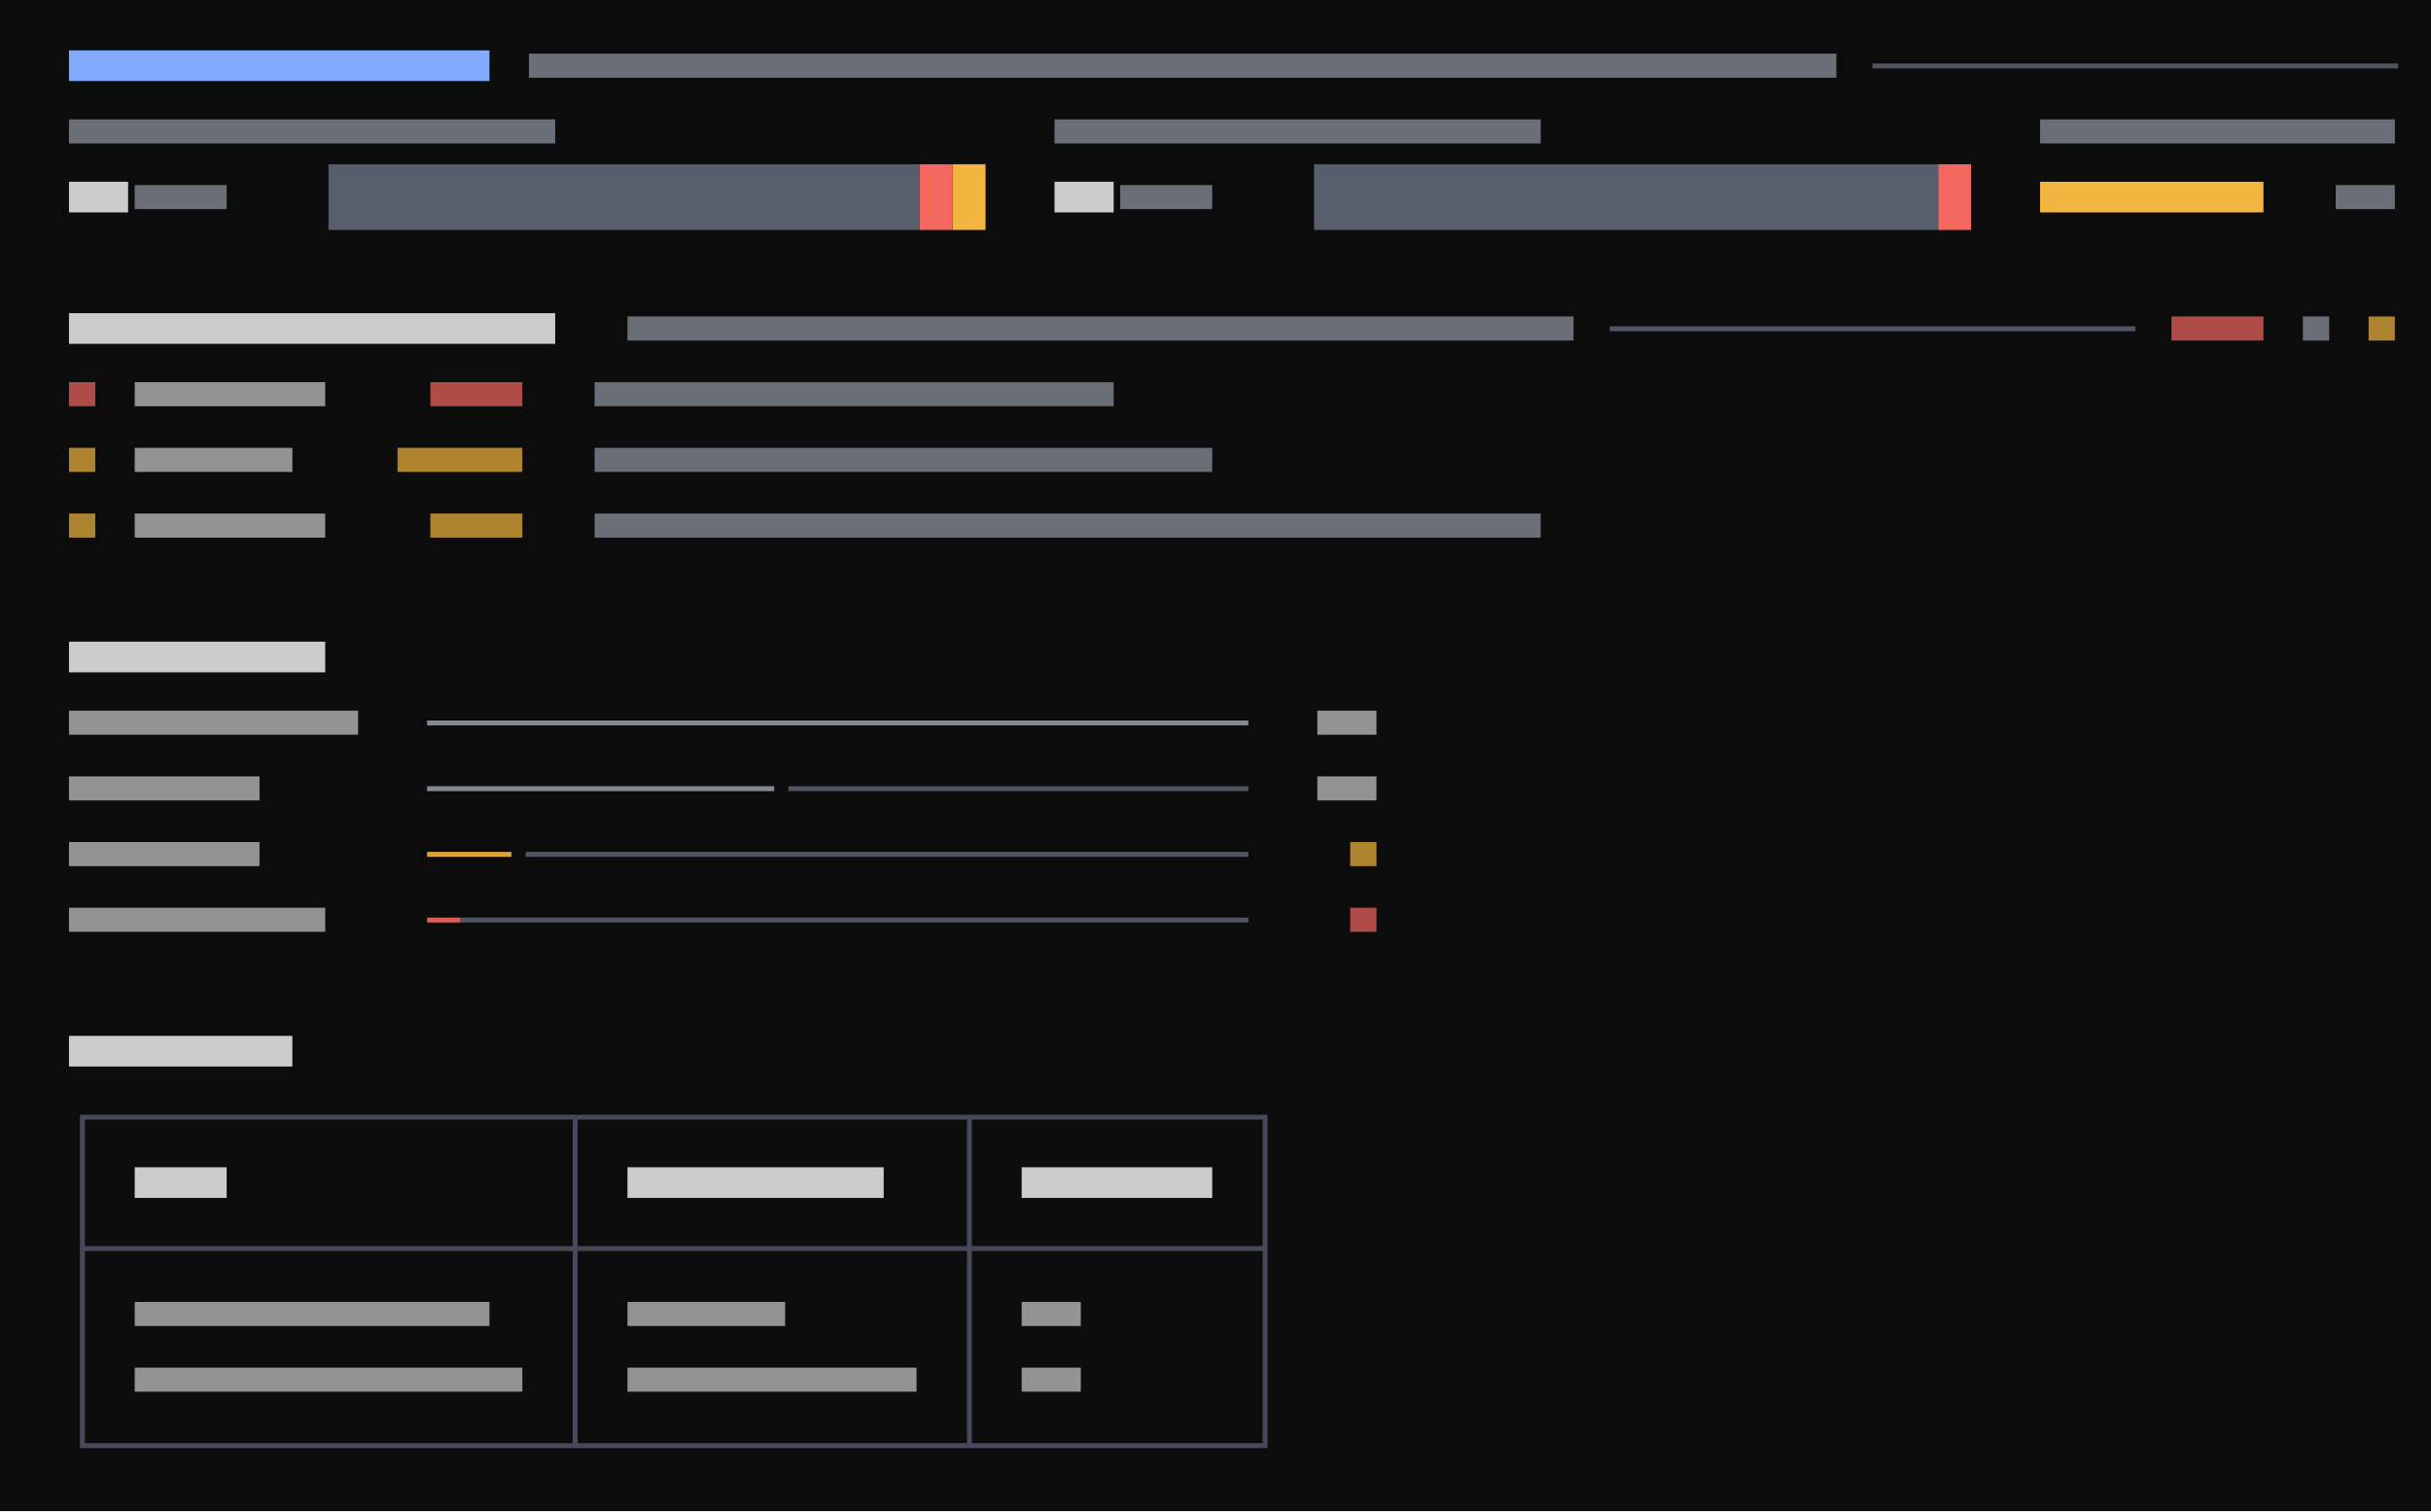
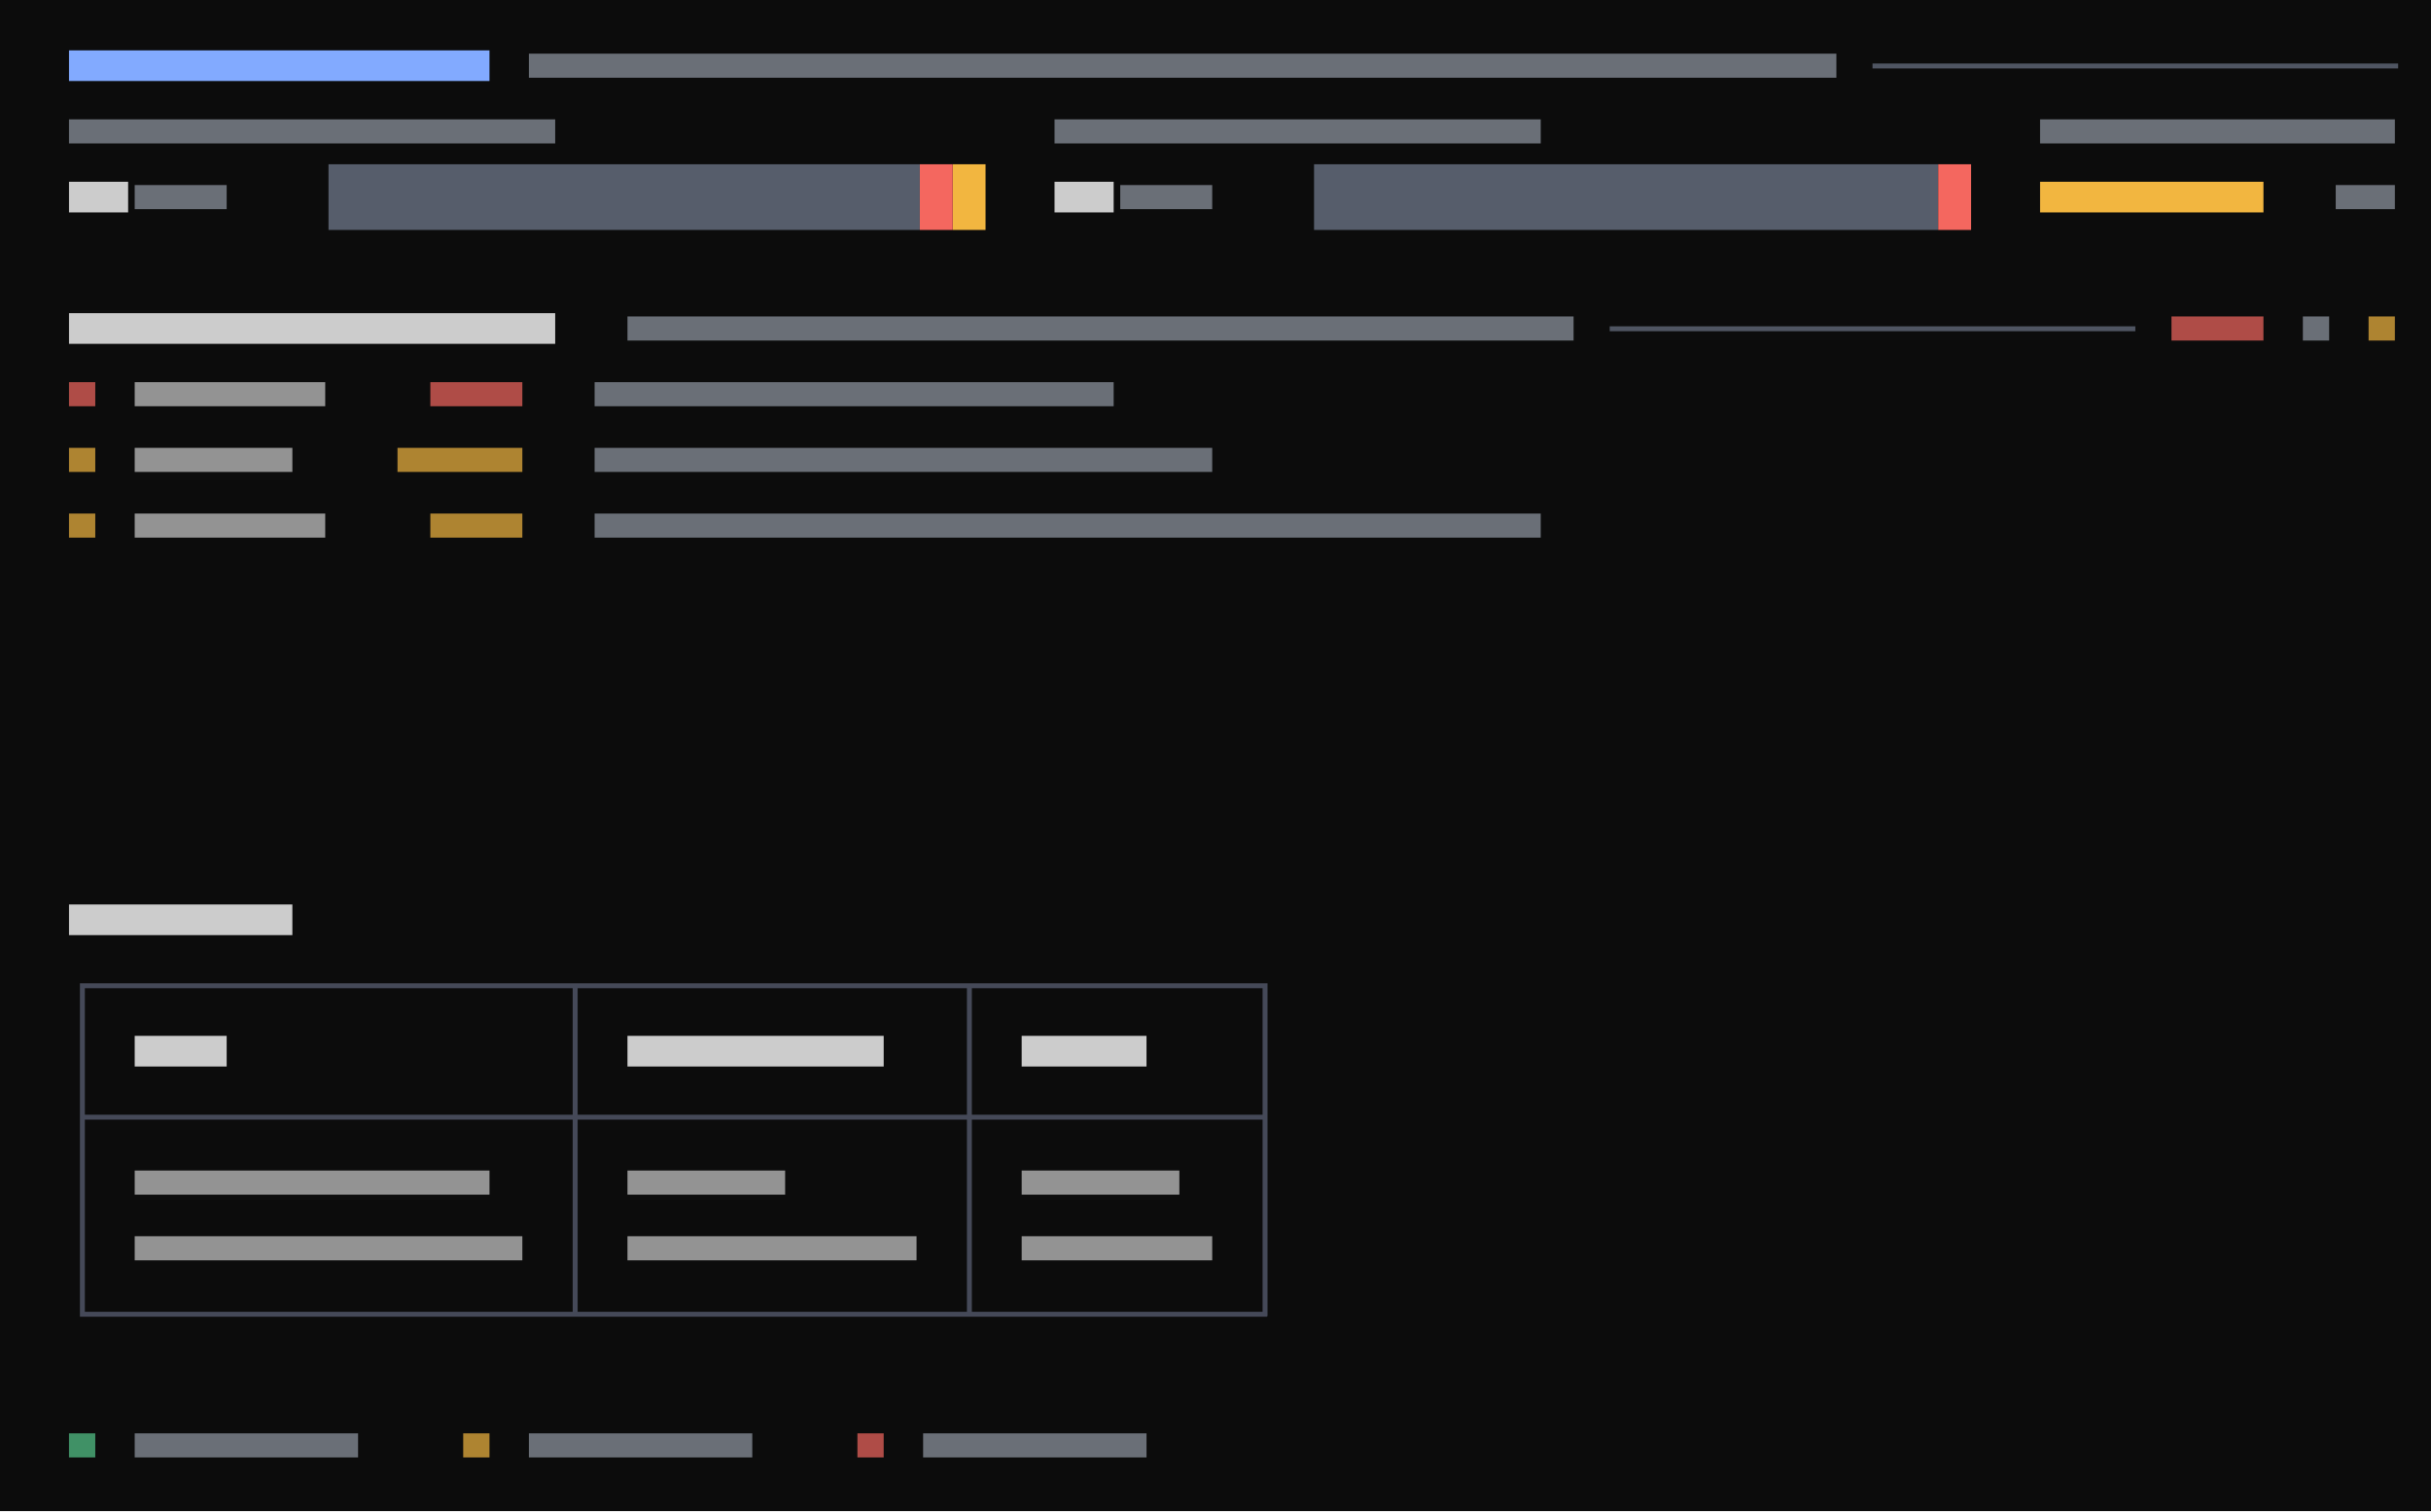
<svg xmlns="http://www.w3.org/2000/svg" viewBox="0 0 444 276" preserveAspectRatio="xMinYMin slice">
  <rect width="100%" height="100%" fill="#0c0c0c" />
  <g transform="translate(6 6)">
-     <path fill="#4b5060" opacity="0.9" d="M8.6 197.6h3.4v0.9h-3.4zM8.6 197.6h0.9v6.4h-0.9zM12 197.6h3.4v0.9h-3.4zM14.6 197.6h3.4v0.9h-3.4zM18 197.6h3.4v0.9h-3.4zM20.6 197.6h3.4v0.9h-3.4zM24 197.6h3.4v0.9h-3.4zM26.6 197.6h3.4v0.9h-3.4zM30 197.6h3.4v0.9h-3.4zM32.6 197.6h3.4v0.9h-3.4zM36 197.6h3.4v0.9h-3.4zM38.6 197.6h3.4v0.9h-3.4zM42 197.6h3.4v0.9h-3.4zM44.6 197.6h3.4v0.9h-3.4zM48 197.6h3.4v0.9h-3.4zM50.6 197.6h3.4v0.9h-3.4zM54 197.6h3.4v0.9h-3.4zM56.6 197.6h3.4v0.9h-3.4zM60 197.6h3.4v0.9h-3.4zM62.6 197.6h3.4v0.9h-3.4zM66 197.6h3.4v0.9h-3.4zM68.6 197.6h3.4v0.9h-3.4zM72 197.6h3.4v0.9h-3.4zM74.6 197.6h3.4v0.9h-3.4zM78 197.6h3.4v0.9h-3.4zM80.6 197.6h3.4v0.9h-3.4zM84 197.6h3.4v0.9h-3.4zM86.6 197.6h3.4v0.9h-3.4zM90 197.6h3.4v0.9h-3.4zM92.6 197.6h3.4v0.9h-3.4zM96 197.6h3.4v0.9h-3.4zM98.6 197.6h3.4v0.9h-3.4zM98.6 197.6h0.9v6.4h-0.9zM102 197.6h3.4v0.9h-3.4zM104.6 197.6h3.4v0.9h-3.4zM108 197.6h3.4v0.9h-3.4zM110.6 197.6h3.4v0.9h-3.4zM114 197.6h3.4v0.9h-3.4zM116.6 197.6h3.4v0.9h-3.4zM120 197.6h3.4v0.9h-3.4zM122.6 197.6h3.4v0.9h-3.4zM126 197.6h3.4v0.9h-3.4zM128.6 197.6h3.4v0.9h-3.4zM132 197.6h3.4v0.9h-3.4zM134.6 197.6h3.4v0.9h-3.4zM138 197.6h3.4v0.9h-3.4zM140.6 197.6h3.4v0.9h-3.4zM144 197.6h3.4v0.9h-3.4zM146.6 197.6h3.4v0.9h-3.4zM150 197.6h3.4v0.9h-3.4zM152.6 197.6h3.4v0.9h-3.4zM156 197.6h3.4v0.9h-3.4zM158.6 197.6h3.4v0.9h-3.4zM162 197.6h3.4v0.9h-3.4zM164.6 197.6h3.4v0.9h-3.4zM168 197.6h3.4v0.9h-3.4zM170.6 197.6h3.4v0.9h-3.4zM170.6 197.6h0.9v6.4h-0.9zM174 197.6h3.4v0.9h-3.4zM176.6 197.6h3.4v0.9h-3.4zM180 197.6h3.4v0.9h-3.4zM182.6 197.6h3.4v0.9h-3.4zM186 197.6h3.4v0.9h-3.4zM188.6 197.6h3.4v0.9h-3.4zM192 197.6h3.4v0.9h-3.4zM194.6 197.6h3.4v0.9h-3.4zM198 197.6h3.4v0.9h-3.4zM200.6 197.6h3.4v0.9h-3.4zM204 197.6h3.4v0.9h-3.4zM206.6 197.6h3.4v0.9h-3.4zM210 197.6h3.4v0.9h-3.4zM212.6 197.6h3.4v0.9h-3.4zM216 197.6h3.4v0.9h-3.4zM218.6 197.6h3.4v0.9h-3.4zM222 197.6h3.4v0.9h-3.4zM224.6 197.6h0.9v6.4h-0.9zM8.6 204h0.9v6.4h-0.9zM8.6 209.6h0.9v6.4h-0.9zM98.6 204h0.9v6.4h-0.9zM98.6 209.6h0.9v6.4h-0.9zM170.6 204h0.9v6.4h-0.9zM170.6 209.6h0.9v6.4h-0.9zM224.6 204h0.9v6.4h-0.9zM224.6 209.6h0.9v6.4h-0.9zM8.6 221.6h3.4v0.9h-3.4zM8.6 216h0.9v6.4h-0.9zM8.6 221.6h0.9v6.4h-0.9zM12 221.6h3.4v0.9h-3.4zM14.6 221.6h3.4v0.9h-3.4zM18 221.6h3.4v0.9h-3.4zM20.6 221.6h3.4v0.9h-3.4zM24 221.6h3.4v0.9h-3.4zM26.6 221.6h3.4v0.9h-3.4zM30 221.6h3.4v0.9h-3.4zM32.6 221.6h3.4v0.9h-3.4zM36 221.6h3.4v0.9h-3.4zM38.6 221.6h3.4v0.9h-3.4zM42 221.6h3.4v0.9h-3.4zM44.6 221.6h3.4v0.9h-3.4zM48 221.6h3.4v0.9h-3.4zM50.6 221.6h3.4v0.9h-3.4zM54 221.6h3.4v0.9h-3.4zM56.6 221.6h3.4v0.9h-3.4zM60 221.6h3.4v0.9h-3.4zM62.6 221.6h3.4v0.9h-3.4zM66 221.6h3.4v0.9h-3.4zM68.6 221.6h3.4v0.9h-3.4zM72 221.6h3.4v0.9h-3.4zM74.6 221.6h3.4v0.9h-3.4zM78 221.6h3.4v0.9h-3.4zM80.6 221.6h3.4v0.9h-3.4zM84 221.6h3.4v0.9h-3.4zM86.6 221.6h3.4v0.9h-3.4zM90 221.6h3.4v0.9h-3.4zM92.6 221.6h3.4v0.9h-3.4zM96 221.6h3.4v0.9h-3.4zM98.6 221.6h3.4v0.9h-3.4zM98.6 216h0.9v6.4h-0.9zM98.6 221.6h0.9v6.4h-0.9zM102 221.6h3.4v0.9h-3.4zM104.6 221.6h3.4v0.9h-3.4zM108 221.6h3.4v0.9h-3.4zM110.6 221.6h3.4v0.9h-3.4zM114 221.6h3.4v0.9h-3.4zM116.6 221.6h3.4v0.9h-3.4zM120 221.6h3.4v0.9h-3.4zM122.6 221.6h3.4v0.9h-3.4zM126 221.6h3.4v0.9h-3.4zM128.6 221.6h3.4v0.9h-3.4zM132 221.6h3.4v0.9h-3.4zM134.6 221.6h3.4v0.9h-3.4zM138 221.6h3.4v0.9h-3.4zM140.6 221.6h3.4v0.9h-3.4zM144 221.6h3.4v0.9h-3.4zM146.6 221.6h3.4v0.9h-3.4zM150 221.6h3.4v0.9h-3.4zM152.6 221.6h3.4v0.9h-3.4zM156 221.6h3.4v0.9h-3.4zM158.6 221.6h3.4v0.9h-3.4zM162 221.6h3.4v0.9h-3.4zM164.6 221.6h3.4v0.9h-3.4zM168 221.6h3.4v0.9h-3.4zM170.6 221.6h3.4v0.9h-3.4zM170.6 216h0.9v6.4h-0.9zM170.6 221.6h0.9v6.4h-0.9zM174 221.6h3.4v0.9h-3.4zM176.6 221.6h3.4v0.9h-3.4zM180 221.6h3.4v0.9h-3.4zM182.6 221.6h3.4v0.9h-3.4zM186 221.6h3.4v0.9h-3.4zM188.6 221.6h3.4v0.9h-3.4zM192 221.6h3.4v0.9h-3.4zM194.6 221.6h3.4v0.9h-3.4zM198 221.6h3.4v0.9h-3.4zM200.6 221.6h3.4v0.9h-3.4zM204 221.6h3.4v0.9h-3.4zM206.6 221.6h3.4v0.9h-3.4zM210 221.6h3.4v0.9h-3.4zM212.6 221.6h3.4v0.9h-3.4zM216 221.6h3.4v0.9h-3.4zM218.6 221.6h3.4v0.9h-3.4zM222 221.6h3.4v0.9h-3.4zM224.6 216h0.9v6.4h-0.9zM224.6 221.6h0.9v6.4h-0.9zM8.6 228h0.9v6.4h-0.9zM8.6 233.6h0.9v6.4h-0.9zM98.6 228h0.9v6.4h-0.9zM98.6 233.6h0.9v6.4h-0.9zM170.6 228h0.9v6.4h-0.9zM170.6 233.6h0.9v6.4h-0.9zM224.6 228h0.9v6.4h-0.9zM224.6 233.6h0.9v6.4h-0.9zM8.6 240h0.9v6.4h-0.9zM8.6 245.6h0.9v6.4h-0.9zM98.6 240h0.9v6.4h-0.9zM98.6 245.6h0.9v6.4h-0.9zM170.6 240h0.9v6.4h-0.9zM170.6 245.6h0.9v6.4h-0.9zM224.6 240h0.9v6.4h-0.9zM224.6 245.6h0.9v6.4h-0.9zM8.6 257.6h3.4v0.9h-3.4zM8.6 252h0.9v6.4h-0.9zM12 257.6h3.4v0.9h-3.4zM14.6 257.6h3.4v0.9h-3.4zM18 257.6h3.4v0.9h-3.4zM20.6 257.6h3.4v0.9h-3.4zM24 257.6h3.4v0.9h-3.4zM26.6 257.6h3.4v0.9h-3.4zM30 257.6h3.4v0.9h-3.4zM32.6 257.6h3.4v0.9h-3.4zM36 257.6h3.4v0.9h-3.4zM38.6 257.6h3.4v0.9h-3.4zM42 257.6h3.4v0.9h-3.4zM44.6 257.6h3.4v0.9h-3.4zM48 257.6h3.4v0.9h-3.4zM50.6 257.6h3.4v0.9h-3.4zM54 257.6h3.4v0.9h-3.4zM56.6 257.6h3.4v0.9h-3.4zM60 257.6h3.4v0.9h-3.4zM62.6 257.6h3.4v0.9h-3.4zM66 257.6h3.4v0.9h-3.4zM68.6 257.6h3.4v0.9h-3.4zM72 257.6h3.4v0.9h-3.4zM74.6 257.6h3.4v0.9h-3.4zM78 257.6h3.4v0.9h-3.4zM80.6 257.6h3.4v0.9h-3.4zM84 257.6h3.4v0.9h-3.4zM86.6 257.6h3.4v0.9h-3.4zM90 257.6h3.4v0.9h-3.4zM92.6 257.6h3.4v0.9h-3.4zM96 257.6h3.4v0.9h-3.4zM98.6 257.6h3.4v0.9h-3.4zM98.6 252h0.9v6.4h-0.9zM102 257.6h3.4v0.9h-3.4zM104.6 257.6h3.4v0.9h-3.4zM108 257.6h3.4v0.9h-3.4zM110.6 257.6h3.4v0.9h-3.4zM114 257.6h3.4v0.9h-3.4zM116.6 257.6h3.4v0.9h-3.4zM120 257.6h3.4v0.9h-3.4zM122.6 257.6h3.4v0.9h-3.4zM126 257.6h3.4v0.9h-3.4zM128.6 257.6h3.4v0.9h-3.4zM132 257.6h3.4v0.9h-3.4zM134.6 257.6h3.4v0.9h-3.4zM138 257.6h3.4v0.9h-3.4zM140.6 257.6h3.4v0.9h-3.4zM144 257.6h3.4v0.9h-3.4zM146.6 257.6h3.4v0.9h-3.4zM150 257.6h3.4v0.9h-3.4zM152.6 257.6h3.4v0.9h-3.4zM156 257.6h3.4v0.9h-3.4zM158.6 257.6h3.4v0.9h-3.4zM162 257.6h3.4v0.9h-3.4zM164.6 257.6h3.4v0.9h-3.4zM168 257.6h3.4v0.9h-3.4zM170.6 257.6h3.4v0.9h-3.4zM170.6 252h0.9v6.4h-0.9zM174 257.6h3.4v0.9h-3.4zM176.6 257.6h3.4v0.9h-3.4zM180 257.6h3.4v0.9h-3.4zM182.6 257.6h3.4v0.9h-3.4zM186 257.6h3.4v0.9h-3.4zM188.6 257.6h3.4v0.9h-3.4zM192 257.6h3.4v0.9h-3.4zM194.6 257.6h3.4v0.9h-3.4zM198 257.6h3.4v0.9h-3.4zM200.6 257.6h3.4v0.9h-3.4zM204 257.6h3.4v0.9h-3.4zM206.6 257.6h3.4v0.9h-3.4zM210 257.6h3.4v0.9h-3.4zM212.6 257.6h3.4v0.9h-3.4zM216 257.6h3.4v0.9h-3.4zM218.6 257.6h3.4v0.9h-3.4zM222 257.6h3.4v0.9h-3.4zM224.6 252h0.9v6.4h-0.9z" />
-     <path fill="#565d6b" opacity="0.9" d="M336 5.6h3.4v0.9h-3.4zM338.6 5.6h3.4v0.9h-3.4zM342 5.6h3.4v0.9h-3.4zM344.6 5.6h3.4v0.9h-3.4zM348 5.6h3.4v0.9h-3.4zM350.6 5.6h3.4v0.9h-3.4zM354 5.6h3.4v0.9h-3.4zM356.6 5.6h3.4v0.9h-3.4zM360 5.6h3.4v0.9h-3.4zM362.6 5.6h3.4v0.9h-3.4zM366 5.6h3.4v0.9h-3.4zM368.6 5.6h3.4v0.9h-3.4zM372 5.6h3.4v0.9h-3.4zM374.6 5.6h3.4v0.9h-3.4zM378 5.6h3.4v0.9h-3.4zM380.6 5.6h3.4v0.9h-3.4zM384 5.6h3.4v0.9h-3.4zM386.6 5.6h3.4v0.9h-3.4zM390 5.6h3.4v0.9h-3.4zM392.6 5.6h3.4v0.9h-3.4zM396 5.6h3.4v0.9h-3.4zM398.6 5.6h3.4v0.9h-3.4zM402 5.6h3.4v0.9h-3.4zM404.6 5.6h3.4v0.9h-3.4zM408 5.6h3.4v0.9h-3.4zM410.6 5.6h3.4v0.9h-3.4zM414 5.6h3.4v0.9h-3.4zM416.6 5.6h3.4v0.9h-3.4zM420 5.6h3.4v0.9h-3.4zM422.6 5.6h3.4v0.9h-3.4zM426 5.6h3.4v0.9h-3.4zM428.6 5.6h3.4v0.9h-3.4zM288 53.6h3.4v0.9h-3.4zM290.6 53.6h3.4v0.9h-3.4zM294 53.6h3.4v0.9h-3.4zM296.6 53.6h3.4v0.9h-3.4zM300 53.6h3.4v0.9h-3.4zM302.6 53.6h3.4v0.9h-3.4zM306 53.6h3.4v0.9h-3.4zM308.6 53.6h3.4v0.9h-3.4zM312 53.6h3.4v0.9h-3.4zM314.6 53.6h3.4v0.9h-3.4zM318 53.6h3.4v0.9h-3.4zM320.6 53.6h3.4v0.9h-3.4zM324 53.6h3.4v0.9h-3.4zM326.6 53.6h3.4v0.9h-3.4zM330 53.6h3.4v0.9h-3.4zM332.6 53.6h3.4v0.9h-3.4zM336 53.6h3.4v0.9h-3.4zM338.6 53.6h3.4v0.9h-3.4zM342 53.6h3.4v0.9h-3.4zM344.6 53.6h3.4v0.9h-3.4zM348 53.6h3.4v0.9h-3.4zM350.6 53.6h3.4v0.9h-3.4zM354 53.6h3.4v0.9h-3.4zM356.6 53.6h3.4v0.9h-3.4zM360 53.6h3.4v0.9h-3.4zM362.6 53.6h3.4v0.9h-3.4zM366 53.6h3.4v0.9h-3.4zM368.6 53.6h3.4v0.9h-3.4zM372 53.6h3.4v0.9h-3.4zM374.6 53.6h3.4v0.9h-3.4zM378 53.6h3.4v0.9h-3.4zM380.6 53.6h3.4v0.9h-3.4zM138 137.6h3.4v0.9h-3.4zM140.6 137.6h3.4v0.9h-3.4zM144 137.6h3.4v0.9h-3.4zM146.6 137.6h3.4v0.9h-3.4zM150 137.6h3.4v0.9h-3.4zM152.6 137.6h3.4v0.9h-3.4zM156 137.6h3.4v0.9h-3.4zM158.6 137.6h3.4v0.9h-3.4zM162 137.6h3.4v0.9h-3.4zM164.6 137.6h3.4v0.9h-3.4zM168 137.6h3.4v0.9h-3.4zM170.6 137.6h3.4v0.9h-3.4zM174 137.6h3.4v0.9h-3.4zM176.6 137.6h3.4v0.9h-3.4zM180 137.6h3.4v0.9h-3.4zM182.6 137.6h3.4v0.9h-3.4zM186 137.6h3.4v0.9h-3.4zM188.6 137.6h3.4v0.9h-3.4zM192 137.6h3.4v0.9h-3.4zM194.6 137.6h3.4v0.9h-3.4zM198 137.6h3.4v0.9h-3.4zM200.6 137.6h3.4v0.9h-3.4zM204 137.6h3.4v0.9h-3.4zM206.6 137.6h3.4v0.9h-3.4zM210 137.6h3.4v0.9h-3.4zM212.6 137.6h3.4v0.9h-3.4zM216 137.6h3.4v0.9h-3.4zM218.6 137.6h3.4v0.9h-3.4zM90 149.6h3.4v0.9h-3.4zM92.6 149.6h3.4v0.9h-3.4zM96 149.6h3.4v0.9h-3.4zM98.6 149.6h3.4v0.9h-3.4zM102 149.6h3.4v0.9h-3.4zM104.6 149.6h3.4v0.9h-3.4zM108 149.6h3.4v0.9h-3.4zM110.6 149.6h3.4v0.9h-3.4zM114 149.6h3.4v0.9h-3.4zM116.6 149.6h3.4v0.9h-3.4zM120 149.6h3.4v0.9h-3.4zM122.6 149.6h3.4v0.9h-3.4zM126 149.6h3.4v0.9h-3.4zM128.6 149.6h3.4v0.9h-3.4zM132 149.6h3.4v0.9h-3.4zM134.6 149.6h3.4v0.9h-3.4zM138 149.6h3.4v0.9h-3.4zM140.6 149.6h3.4v0.9h-3.4zM144 149.6h3.4v0.9h-3.4zM146.6 149.6h3.4v0.9h-3.4zM150 149.6h3.4v0.9h-3.4zM152.6 149.6h3.4v0.9h-3.4zM156 149.6h3.4v0.9h-3.4zM158.6 149.6h3.4v0.9h-3.4zM162 149.6h3.4v0.9h-3.4zM164.6 149.6h3.4v0.9h-3.4zM168 149.6h3.4v0.9h-3.4zM170.6 149.6h3.4v0.9h-3.4zM174 149.6h3.4v0.9h-3.4zM176.6 149.6h3.4v0.9h-3.4zM180 149.6h3.4v0.9h-3.4zM182.6 149.6h3.4v0.9h-3.4zM186 149.6h3.4v0.9h-3.4zM188.6 149.6h3.4v0.9h-3.4zM192 149.6h3.4v0.9h-3.4zM194.6 149.6h3.4v0.9h-3.4zM198 149.6h3.4v0.9h-3.4zM200.6 149.6h3.4v0.9h-3.4zM204 149.6h3.4v0.9h-3.4zM206.6 149.6h3.4v0.9h-3.4zM210 149.6h3.4v0.9h-3.4zM212.6 149.6h3.4v0.9h-3.4zM216 149.6h3.4v0.9h-3.4zM218.6 149.6h3.4v0.9h-3.4zM78 161.6h3.4v0.9h-3.4zM80.6 161.6h3.4v0.9h-3.4zM84 161.6h3.4v0.9h-3.4zM86.6 161.6h3.4v0.9h-3.4zM90 161.6h3.4v0.9h-3.4zM92.6 161.6h3.4v0.9h-3.4zM96 161.6h3.4v0.9h-3.4zM98.6 161.6h3.4v0.9h-3.4zM102 161.6h3.4v0.9h-3.4zM104.6 161.6h3.4v0.9h-3.4zM108 161.6h3.4v0.9h-3.4zM110.6 161.6h3.4v0.9h-3.4zM114 161.6h3.4v0.9h-3.4zM116.6 161.6h3.4v0.9h-3.4zM120 161.6h3.4v0.9h-3.4zM122.6 161.6h3.4v0.9h-3.4zM126 161.6h3.4v0.9h-3.4zM128.6 161.6h3.4v0.9h-3.4zM132 161.6h3.4v0.9h-3.4zM134.6 161.6h3.4v0.9h-3.4zM138 161.6h3.4v0.9h-3.4zM140.6 161.6h3.4v0.9h-3.4zM144 161.6h3.4v0.9h-3.4zM146.6 161.6h3.4v0.9h-3.4zM150 161.6h3.4v0.9h-3.4zM152.6 161.6h3.4v0.9h-3.4zM156 161.6h3.4v0.9h-3.4zM158.6 161.6h3.4v0.9h-3.4zM162 161.6h3.4v0.9h-3.4zM164.6 161.6h3.4v0.9h-3.4zM168 161.6h3.4v0.9h-3.4zM170.6 161.6h3.4v0.9h-3.4zM174 161.6h3.4v0.9h-3.4zM176.6 161.6h3.4v0.9h-3.4zM180 161.6h3.4v0.9h-3.4zM182.6 161.6h3.4v0.9h-3.4zM186 161.6h3.4v0.9h-3.4zM188.6 161.6h3.4v0.9h-3.4zM192 161.6h3.4v0.9h-3.4zM194.6 161.6h3.4v0.9h-3.4zM198 161.6h3.4v0.9h-3.4zM200.6 161.6h3.4v0.9h-3.4zM204 161.6h3.4v0.9h-3.4zM206.6 161.6h3.4v0.9h-3.4zM210 161.6h3.4v0.9h-3.4zM212.6 161.6h3.4v0.9h-3.4zM216 161.6h3.4v0.9h-3.4zM218.6 161.6h3.4v0.9h-3.4z" />
+     <path fill="#4b5060" opacity="0.9" d="M8.6 173.6h3.4v0.9h-3.4zM8.6 173.6h0.9v6.4h-0.9zM12 173.6h3.4v0.9h-3.4zM14.6 173.6h3.4v0.9h-3.4zM18 173.6h3.4v0.9h-3.4zM20.6 173.6h3.4v0.9h-3.4zM24 173.6h3.4v0.9h-3.4zM26.6 173.6h3.4v0.9h-3.4zM30 173.6h3.4v0.9h-3.4zM32.6 173.6h3.4v0.9h-3.4zM36 173.6h3.4v0.9h-3.4zM38.6 173.6h3.4v0.9h-3.4zM42 173.6h3.4v0.9h-3.4zM44.6 173.6h3.4v0.9h-3.4zM48 173.6h3.4v0.9h-3.4zM50.6 173.6h3.4v0.9h-3.4zM54 173.6h3.4v0.9h-3.4zM56.6 173.6h3.4v0.9h-3.4zM60 173.6h3.4v0.9h-3.4zM62.6 173.6h3.4v0.9h-3.4zM66 173.6h3.4v0.9h-3.4zM68.6 173.6h3.4v0.9h-3.4zM72 173.6h3.4v0.9h-3.4zM74.6 173.6h3.4v0.9h-3.4zM78 173.6h3.4v0.9h-3.4zM80.6 173.6h3.4v0.9h-3.4zM84 173.6h3.4v0.9h-3.4zM86.6 173.6h3.4v0.9h-3.4zM90 173.6h3.4v0.9h-3.4zM92.6 173.6h3.4v0.9h-3.4zM96 173.6h3.4v0.9h-3.4zM98.6 173.6h3.4v0.9h-3.4zM98.6 173.6h0.9v6.4h-0.9zM102 173.6h3.4v0.9h-3.4zM104.6 173.6h3.4v0.9h-3.4zM108 173.6h3.4v0.9h-3.4zM110.6 173.6h3.4v0.9h-3.4zM114 173.6h3.4v0.9h-3.4zM116.6 173.6h3.4v0.9h-3.4zM120 173.6h3.4v0.9h-3.4zM122.6 173.6h3.4v0.9h-3.4zM126 173.6h3.4v0.9h-3.4zM128.6 173.6h3.4v0.9h-3.4zM132 173.6h3.4v0.9h-3.4zM134.6 173.6h3.4v0.9h-3.4zM138 173.6h3.4v0.9h-3.4zM140.6 173.6h3.4v0.9h-3.4zM144 173.6h3.4v0.9h-3.4zM146.6 173.6h3.4v0.9h-3.4zM150 173.6h3.4v0.9h-3.4zM152.6 173.6h3.4v0.9h-3.4zM156 173.6h3.4v0.9h-3.4zM158.6 173.6h3.4v0.9h-3.4zM162 173.6h3.4v0.9h-3.4zM164.6 173.6h3.4v0.9h-3.4zM168 173.6h3.4v0.9h-3.4zM170.6 173.6h3.4v0.9h-3.4zM170.6 173.6h0.9v6.4h-0.9zM174 173.6h3.4v0.9h-3.4zM176.6 173.6h3.4v0.9h-3.4zM180 173.6h3.4v0.9h-3.4zM182.6 173.6h3.4v0.9h-3.4zM186 173.6h3.4v0.9h-3.4zM188.6 173.6h3.4v0.9h-3.4zM192 173.6h3.4v0.9h-3.4zM194.6 173.6h3.4v0.9h-3.4zM198 173.6h3.4v0.9h-3.4zM200.6 173.6h3.4v0.9h-3.4zM204 173.6h3.4v0.9h-3.4zM206.6 173.6h3.4v0.9h-3.4zM210 173.6h3.4v0.9h-3.4zM212.6 173.6h3.4v0.9h-3.4zM216 173.6h3.4v0.9h-3.4zM218.6 173.6h3.4v0.9h-3.4zM222 173.6h3.4v0.9h-3.4zM224.6 173.6h0.9v6.4h-0.9zM8.6 180h0.9v6.4h-0.9zM8.6 185.6h0.9v6.4h-0.9zM98.6 180h0.9v6.4h-0.9zM98.6 185.6h0.9v6.4h-0.9zM170.6 180h0.9v6.4h-0.9zM170.6 185.6h0.9v6.4h-0.9zM224.6 180h0.9v6.4h-0.9zM224.6 185.6h0.9v6.4h-0.9zM8.6 197.6h3.4v0.9h-3.4zM8.6 192h0.9v6.4h-0.9zM8.6 197.6h0.9v6.4h-0.9zM12 197.6h3.4v0.9h-3.4zM14.6 197.6h3.4v0.9h-3.4zM18 197.6h3.4v0.9h-3.4zM20.6 197.6h3.4v0.9h-3.4zM24 197.6h3.4v0.9h-3.4zM26.6 197.6h3.4v0.9h-3.4zM30 197.6h3.4v0.9h-3.4zM32.6 197.6h3.4v0.9h-3.4zM36 197.6h3.4v0.9h-3.4zM38.6 197.6h3.4v0.9h-3.4zM42 197.6h3.4v0.9h-3.4zM44.6 197.6h3.4v0.9h-3.4zM48 197.6h3.4v0.9h-3.4zM50.6 197.6h3.4v0.9h-3.4zM54 197.6h3.4v0.9h-3.4zM56.6 197.6h3.4v0.9h-3.4zM60 197.6h3.4v0.9h-3.4zM62.6 197.6h3.4v0.9h-3.4zM66 197.6h3.4v0.9h-3.4zM68.6 197.6h3.4v0.9h-3.4zM72 197.6h3.4v0.9h-3.4zM74.6 197.6h3.4v0.9h-3.4zM78 197.6h3.4v0.9h-3.4zM80.6 197.6h3.4v0.9h-3.4zM84 197.6h3.4v0.9h-3.4zM86.6 197.6h3.4v0.9h-3.4zM90 197.6h3.4v0.9h-3.4zM92.6 197.6h3.4v0.9h-3.4zM96 197.6h3.4v0.9h-3.4zM98.6 197.6h3.4v0.9h-3.4zM98.6 192h0.9v6.4h-0.9zM98.6 197.6h0.9v6.4h-0.9zM102 197.6h3.4v0.9h-3.4zM104.6 197.6h3.4v0.9h-3.4zM108 197.6h3.4v0.9h-3.4zM110.6 197.6h3.4v0.9h-3.4zM114 197.6h3.4v0.9h-3.4zM116.6 197.6h3.4v0.9h-3.4zM120 197.6h3.4v0.9h-3.4zM122.6 197.6h3.4v0.9h-3.4zM126 197.6h3.4v0.9h-3.4zM128.6 197.6h3.4v0.9h-3.4zM132 197.6h3.4v0.9h-3.4zM134.6 197.6h3.4v0.9h-3.4zM138 197.6h3.4v0.9h-3.4zM140.6 197.6h3.4v0.9h-3.4zM144 197.6h3.4v0.9h-3.4zM146.6 197.6h3.4v0.9h-3.4zM150 197.6h3.4v0.9h-3.4zM152.6 197.6h3.4v0.9h-3.4zM156 197.6h3.4v0.9h-3.4zM158.6 197.6h3.4v0.9h-3.4zM162 197.6h3.4v0.9h-3.4zM164.6 197.6h3.4v0.9h-3.4zM168 197.6h3.4v0.9h-3.4zM170.6 197.6h3.4v0.9h-3.4zM170.6 192h0.9v6.4h-0.9zM170.6 197.6h0.9v6.4h-0.9zM174 197.6h3.4v0.9h-3.4zM176.6 197.6h3.4v0.9h-3.4zM180 197.6h3.4v0.9h-3.4zM182.6 197.6h3.4v0.9h-3.4zM186 197.6h3.4v0.9h-3.4zM188.6 197.6h3.4v0.9h-3.4zM192 197.6h3.4v0.9h-3.4zM194.6 197.6h3.4v0.9h-3.4zM198 197.6h3.4v0.9h-3.4zM200.6 197.6h3.4v0.9h-3.4zM204 197.6h3.4v0.9h-3.4zM206.6 197.6h3.4v0.9h-3.4zM210 197.6h3.4v0.9h-3.4zM212.6 197.6h3.4v0.9h-3.4zM216 197.6h3.4v0.9h-3.4zM218.6 197.6h3.4v0.9h-3.4zM222 197.6h3.4v0.9h-3.4zM224.6 192h0.9v6.4h-0.9zM224.6 197.6h0.9v6.4h-0.9zM8.6 204h0.9v6.4h-0.9zM8.6 209.6h0.9v6.4h-0.9zM98.6 204h0.9v6.4h-0.9zM98.6 209.6h0.9v6.4h-0.9zM170.6 204h0.9v6.4h-0.9zM170.6 209.6h0.9v6.4h-0.9zM224.6 204h0.9v6.4h-0.9zM224.6 209.6h0.9v6.4h-0.9zM8.6 216h0.9v6.4h-0.9zM8.6 221.6h0.9v6.4h-0.9zM98.6 216h0.9v6.4h-0.9zM98.6 221.6h0.9v6.4h-0.9zM170.6 216h0.9v6.4h-0.9zM170.6 221.6h0.9v6.4h-0.9zM224.6 216h0.9v6.4h-0.9zM224.6 221.6h0.9v6.4h-0.9zM8.6 233.6h3.4v0.9h-3.4zM8.6 228h0.9v6.4h-0.9zM12 233.6h3.4v0.9h-3.4zM14.6 233.6h3.4v0.9h-3.4zM18 233.6h3.4v0.9h-3.4zM20.6 233.6h3.4v0.9h-3.4zM24 233.6h3.4v0.9h-3.4zM26.6 233.6h3.4v0.9h-3.4zM30 233.6h3.4v0.9h-3.4zM32.6 233.6h3.4v0.9h-3.4zM36 233.6h3.4v0.9h-3.4zM38.6 233.6h3.4v0.9h-3.4zM42 233.6h3.4v0.9h-3.4zM44.6 233.6h3.4v0.9h-3.4zM48 233.6h3.4v0.9h-3.4zM50.6 233.6h3.4v0.9h-3.4zM54 233.6h3.4v0.9h-3.4zM56.6 233.6h3.4v0.9h-3.4zM60 233.6h3.4v0.9h-3.4zM62.6 233.6h3.4v0.9h-3.4zM66 233.6h3.4v0.9h-3.4zM68.6 233.6h3.4v0.9h-3.4zM72 233.6h3.4v0.9h-3.4zM74.6 233.6h3.4v0.9h-3.4zM78 233.6h3.4v0.9h-3.4zM80.6 233.6h3.4v0.9h-3.4zM84 233.6h3.4v0.9h-3.4zM86.6 233.6h3.4v0.9h-3.4zM90 233.6h3.4v0.9h-3.4zM92.6 233.6h3.4v0.9h-3.4zM96 233.6h3.4v0.9h-3.4zM98.6 233.6h3.4v0.9h-3.4zM98.6 228h0.9v6.4h-0.9zM102 233.6h3.4v0.9h-3.4zM104.6 233.6h3.4v0.9h-3.4zM108 233.6h3.4v0.9h-3.4zM110.6 233.6h3.4v0.9h-3.4zM114 233.6h3.4v0.9h-3.4zM116.6 233.6h3.4v0.9h-3.4zM120 233.6h3.4v0.9h-3.4zM122.6 233.6h3.4v0.9h-3.4zM126 233.6h3.4v0.9h-3.4zM128.6 233.6h3.4v0.9h-3.4zM132 233.6h3.4v0.9h-3.4zM134.6 233.6h3.4v0.9h-3.4zM138 233.6h3.4v0.9h-3.4zM140.6 233.6h3.4v0.9h-3.4zM144 233.6h3.4v0.9h-3.4zM146.6 233.6h3.4v0.9h-3.4zM150 233.6h3.4v0.9h-3.4zM152.6 233.6h3.4v0.9h-3.4zM156 233.6h3.4v0.9h-3.4zM158.6 233.6h3.4v0.9h-3.4zM162 233.6h3.4v0.9h-3.4zM164.6 233.6h3.4v0.9h-3.4zM168 233.6h3.4v0.9h-3.4zM170.6 233.6h3.4v0.9h-3.4zM170.6 228h0.9v6.4h-0.9zM174 233.6h3.4v0.9h-3.4zM176.6 233.6h3.4v0.9h-3.4zM180 233.6h3.4v0.9h-3.4zM182.6 233.6h3.4v0.9h-3.4zM186 233.6h3.4v0.9h-3.4zM188.6 233.6h3.4v0.9h-3.4zM192 233.6h3.4v0.9h-3.4zM194.6 233.6h3.4v0.9h-3.4zM198 233.6h3.4v0.9h-3.4zM200.6 233.6h3.4v0.9h-3.4zM204 233.6h3.4v0.9h-3.4zM206.6 233.6h3.4v0.9h-3.4zM210 233.6h3.4v0.9h-3.4zM212.6 233.6h3.4v0.9h-3.4zM216 233.6h3.4v0.9h-3.4zM218.6 233.6h3.4v0.9h-3.4zM222 233.6h3.4v0.9h-3.4zM224.6 228h0.9v6.4h-0.9z" />
+     <path fill="#55c98c" opacity="0.7" d="M6.6 255.8h4.8v4.4h-4.8z" />
+     <path fill="#565d6b" opacity="0.9" d="M336 5.6h3.4v0.9h-3.4zM338.6 5.6h3.4v0.9h-3.4zM342 5.6h3.4v0.9h-3.4zM344.6 5.6h3.4v0.9h-3.4zM348 5.6h3.4v0.9h-3.4zM350.6 5.6h3.4v0.9h-3.4zM354 5.6h3.4v0.9h-3.4zM356.6 5.6h3.4v0.9h-3.4zM360 5.6h3.4v0.9h-3.4zM362.6 5.6h3.4v0.9h-3.4zM366 5.6h3.4v0.9h-3.4zM368.6 5.6h3.4v0.9h-3.4zM372 5.6h3.4v0.9h-3.4zM374.6 5.6h3.4v0.9h-3.4zM378 5.6h3.4v0.9h-3.4zM380.6 5.6h3.4v0.9h-3.4zM384 5.6h3.4v0.9h-3.4zM386.6 5.6h3.4v0.9h-3.4zM390 5.6h3.4v0.9h-3.4zM392.6 5.6h3.4v0.9h-3.4zM396 5.6h3.4v0.9h-3.4zM398.6 5.6h3.4v0.9h-3.4zM402 5.6h3.4v0.9h-3.4zM404.6 5.6h3.4v0.9h-3.4zM408 5.6h3.4v0.9h-3.4zM410.6 5.6h3.4v0.9h-3.4zM414 5.6h3.4v0.9h-3.4zM416.6 5.6h3.4v0.9h-3.4zM420 5.6h3.4v0.9h-3.4zM422.6 5.6h3.4v0.9h-3.4zM426 5.6h3.4v0.9h-3.4zM428.6 5.6h3.4v0.9h-3.4zM288 53.6h3.4v0.9h-3.4zM290.6 53.6h3.4v0.9h-3.4zM294 53.6h3.4v0.9h-3.4zM296.6 53.6h3.4v0.9h-3.4zM300 53.6h3.4v0.9h-3.4zM302.6 53.6h3.4v0.9h-3.4zM306 53.6h3.4v0.9h-3.4zM308.6 53.6h3.4v0.9h-3.4zM312 53.6h3.4v0.9h-3.4zM314.6 53.6h3.4v0.9h-3.4zM318 53.6h3.4v0.9h-3.4zM320.6 53.6h3.4v0.9h-3.4zM324 53.6h3.4v0.9h-3.4zM326.6 53.6h3.4v0.9h-3.4zM330 53.6h3.4v0.9h-3.4zM332.6 53.6h3.4v0.9h-3.4zM336 53.6h3.4v0.9h-3.4zM338.6 53.6h3.4v0.9h-3.4zM342 53.6h3.4v0.9h-3.4zM344.6 53.6h3.4v0.9h-3.4zM348 53.6h3.4v0.9h-3.4zM350.6 53.6h3.4v0.9h-3.4zM354 53.6h3.4v0.9h-3.4zM356.6 53.6h3.4v0.9h-3.4zM360 53.6h3.4v0.9h-3.4zM362.6 53.6h3.4v0.9h-3.4zM366 53.6h3.4v0.9h-3.4zM368.6 53.6h3.4v0.9h-3.4zM372 53.6h3.4v0.9h-3.4zM374.6 53.6h3.4v0.9h-3.4zM378 53.6h3.4v0.9h-3.4zM380.6 53.6h3.4v0.9h-3.4z" />
    <path fill="#565d6b" d="M54 24h6v12h-6zM60 24h6v12h-6zM66 24h6v12h-6zM72 24h6v12h-6zM78 24h6v12h-6zM84 24h6v12h-6zM90 24h6v12h-6zM96 24h6v12h-6zM102 24h6v12h-6zM108 24h6v12h-6zM114 24h6v12h-6zM120 24h6v12h-6zM126 24h6v12h-6zM132 24h6v12h-6zM138 24h6v12h-6zM144 24h6v12h-6zM150 24h6v12h-6zM156 24h6v12h-6zM234 24h6v12h-6zM240 24h6v12h-6zM246 24h6v12h-6zM252 24h6v12h-6zM258 24h6v12h-6zM264 24h6v12h-6zM270 24h6v12h-6zM276 24h6v12h-6zM282 24h6v12h-6zM288 24h6v12h-6zM294 24h6v12h-6zM300 24h6v12h-6zM306 24h6v12h-6zM312 24h6v12h-6zM318 24h6v12h-6zM324 24h6v12h-6zM330 24h6v12h-6zM336 24h6v12h-6zM342 24h6v12h-6z" />
    <path fill="#82aaff" d="M6.6 3.2h76.8v5.6h-76.8z" />
-     <path fill="#9198a4" opacity="0.7" d="M90.6 3.8h238.8v4.4h-238.8zM6.6 15.8h88.8v4.4h-88.8zM186.6 15.8h88.8v4.4h-88.8zM366.6 15.8h64.8v4.4h-64.8zM18.6 27.8h16.8v4.4h-16.8zM198.6 27.8h16.8v4.4h-16.8zM420.6 27.8h10.8v4.4h-10.8zM108.6 51.8h172.8v4.4h-172.8zM414.6 51.8h4.8v4.4h-4.8zM102.6 63.8h94.8v4.4h-94.8zM102.6 75.8h112.8v4.4h-112.8zM102.6 87.8h172.8v4.4h-172.8z" />
-     <path fill="#9198a4" opacity="0.9" d="M72 125.6h3.4v0.9h-3.4zM74.6 125.6h3.4v0.9h-3.4zM78 125.6h3.4v0.9h-3.4zM80.6 125.6h3.4v0.9h-3.4zM84 125.6h3.4v0.9h-3.4zM86.6 125.6h3.4v0.9h-3.4zM90 125.6h3.4v0.9h-3.4zM92.6 125.6h3.4v0.9h-3.4zM96 125.6h3.4v0.9h-3.4zM98.6 125.6h3.4v0.9h-3.4zM102 125.6h3.4v0.9h-3.4zM104.6 125.6h3.4v0.9h-3.4zM108 125.6h3.4v0.9h-3.4zM110.6 125.6h3.4v0.9h-3.4zM114 125.6h3.4v0.9h-3.4zM116.6 125.6h3.4v0.9h-3.4zM120 125.6h3.4v0.9h-3.4zM122.6 125.6h3.4v0.9h-3.4zM126 125.6h3.4v0.9h-3.4zM128.6 125.6h3.4v0.9h-3.4zM132 125.6h3.4v0.9h-3.4zM134.6 125.6h3.4v0.9h-3.4zM138 125.6h3.4v0.9h-3.4zM140.6 125.6h3.4v0.9h-3.4zM144 125.6h3.4v0.9h-3.4zM146.6 125.6h3.4v0.9h-3.4zM150 125.6h3.4v0.9h-3.4zM152.6 125.6h3.4v0.9h-3.4zM156 125.6h3.4v0.9h-3.4zM158.6 125.6h3.4v0.9h-3.4zM162 125.6h3.4v0.9h-3.4zM164.6 125.6h3.4v0.9h-3.4zM168 125.6h3.4v0.9h-3.4zM170.6 125.6h3.4v0.9h-3.4zM174 125.6h3.4v0.9h-3.4zM176.6 125.6h3.4v0.9h-3.4zM180 125.6h3.4v0.9h-3.4zM182.6 125.6h3.4v0.9h-3.4zM186 125.6h3.4v0.9h-3.4zM188.6 125.6h3.4v0.9h-3.4zM192 125.6h3.4v0.9h-3.4zM194.6 125.6h3.4v0.9h-3.4zM198 125.6h3.4v0.9h-3.4zM200.6 125.6h3.4v0.9h-3.4zM204 125.6h3.4v0.9h-3.4zM206.6 125.6h3.4v0.9h-3.4zM210 125.6h3.4v0.9h-3.4zM212.6 125.6h3.4v0.9h-3.4zM216 125.6h3.4v0.9h-3.4zM218.6 125.6h3.4v0.9h-3.4zM72 137.6h3.4v0.9h-3.4zM74.6 137.6h3.4v0.9h-3.4zM78 137.6h3.4v0.9h-3.4zM80.6 137.6h3.4v0.9h-3.4zM84 137.6h3.4v0.9h-3.4zM86.6 137.6h3.4v0.9h-3.4zM90 137.6h3.4v0.9h-3.4zM92.6 137.6h3.4v0.9h-3.4zM96 137.6h3.4v0.9h-3.4zM98.6 137.6h3.4v0.9h-3.4zM102 137.6h3.4v0.9h-3.4zM104.6 137.6h3.4v0.9h-3.4zM108 137.6h3.4v0.9h-3.4zM110.6 137.6h3.4v0.9h-3.4zM114 137.6h3.4v0.9h-3.4zM116.6 137.6h3.4v0.9h-3.4zM120 137.6h3.4v0.9h-3.4zM122.6 137.6h3.4v0.9h-3.4zM126 137.6h3.4v0.9h-3.4zM128.6 137.6h3.4v0.9h-3.4zM132 137.6h3.4v0.9h-3.4z" />
-     <path fill="#cccccc" opacity="0.7" d="M18.6 63.8h34.8v4.4h-34.8zM18.6 75.8h28.8v4.4h-28.8zM18.6 87.8h34.8v4.4h-34.8zM6.6 123.8h52.8v4.4h-52.8zM234.6 123.8h10.8v4.4h-10.8zM6.6 135.8h34.8v4.4h-34.8zM234.6 135.8h10.8v4.4h-10.8zM6.6 147.8h34.8v4.4h-34.8zM6.6 159.8h46.8v4.4h-46.8zM18.6 231.8h64.8v4.4h-64.8zM108.6 231.8h28.8v4.4h-28.8zM180.6 231.8h10.8v4.4h-10.8zM18.6 243.8h70.8v4.4h-70.8zM108.6 243.8h52.8v4.4h-52.8zM180.6 243.8h10.8v4.4h-10.8z" />
-     <path fill="#cccccc" d="M6.6 27.2h10.8v5.6h-10.8zM186.6 27.2h10.8v5.6h-10.8zM6.6 51.2h88.8v5.6h-88.8zM6.6 111.2h46.8v5.6h-46.8zM6.6 183.2h40.8v5.6h-40.8zM18.6 207.2h16.8v5.6h-16.8zM108.6 207.2h46.8v5.6h-46.8zM180.6 207.2h34.8v5.6h-34.8z" />
-     <path fill="#f2b640" opacity="0.7" d="M426.6 51.8h4.8v4.4h-4.8zM6.6 75.8h4.8v4.4h-4.8zM66.6 75.8h22.8v4.4h-22.8zM6.6 87.8h4.8v4.4h-4.8zM72.6 87.8h16.8v4.4h-16.8zM240.6 147.8h4.8v4.4h-4.8z" />
-     <path fill="#f2b640" opacity="0.9" d="M72 149.6h3.4v0.9h-3.4zM74.6 149.6h3.4v0.9h-3.4zM78 149.6h3.4v0.9h-3.4zM80.6 149.6h3.4v0.9h-3.4zM84 149.6h3.4v0.9h-3.4z" />
+     <path fill="#9198a4" opacity="0.7" d="M90.6 3.8h238.8v4.4h-238.8zM6.6 15.8h88.8v4.4h-88.8zM186.6 15.8h88.8v4.4h-88.8zM366.6 15.8h64.8v4.4h-64.8zM18.6 27.8h16.8v4.4h-16.8zM198.6 27.8h16.8v4.4h-16.8zM420.6 27.8h10.8v4.4h-10.8zM108.6 51.8h172.8v4.4h-172.8zM414.6 51.8h4.8v4.4h-4.8zM102.6 63.8h94.8v4.4h-94.8zM102.6 75.8h112.8v4.4h-112.8zM102.6 87.8h172.8v4.4h-172.8zM18.6 255.8h40.8v4.4h-40.8zM90.6 255.8h40.8v4.4h-40.8zM162.6 255.8h40.8v4.4h-40.8z" />
+     <path fill="#cccccc" opacity="0.7" d="M18.6 63.8h34.8v4.4h-34.8zM18.6 75.8h28.8v4.4h-28.8zM18.6 87.8h34.8v4.4h-34.8zM18.6 207.8h64.8v4.4h-64.8zM108.6 207.8h28.8v4.4h-28.8zM180.6 207.8h28.8v4.4h-28.8zM18.6 219.8h70.8v4.4h-70.8zM108.6 219.8h52.8v4.4h-52.8zM180.6 219.8h34.8v4.4h-34.8z" />
+     <path fill="#cccccc" d="M6.6 27.2h10.8v5.6h-10.8zM186.6 27.2h10.8v5.6h-10.8zM6.6 51.2h88.8v5.6h-88.8zM6.6 159.2h40.8v5.6h-40.8zM18.6 183.2h16.8v5.6h-16.8zM108.6 183.2h46.8v5.6h-46.8zM180.6 183.2h22.8v5.6h-22.8z" />
+     <path fill="#f2b640" opacity="0.7" d="M426.6 51.8h4.8v4.4h-4.8zM6.6 75.8h4.8v4.4h-4.8zM66.6 75.8h22.8v4.4h-22.8zM6.6 87.8h4.8v4.4h-4.8zM72.6 87.8h16.8v4.4h-16.8zM78.6 255.8h4.8v4.4h-4.8z" />
    <path fill="#f2b640" d="M168 24h6v12h-6zM366.6 27.2h40.8v5.6h-40.8z" />
-     <path fill="#f4675f" opacity="0.7" d="M390.6 51.8h16.8v4.4h-16.8zM6.6 63.8h4.8v4.4h-4.8zM72.6 63.8h16.8v4.4h-16.8zM240.6 159.8h4.8v4.4h-4.8z" />
-     <path fill="#f4675f" opacity="0.9" d="M72 161.6h3.4v0.9h-3.4zM74.6 161.6h3.4v0.9h-3.4z" />
+     <path fill="#f4675f" opacity="0.7" d="M390.6 51.8h16.8v4.4h-16.8zM6.6 63.8h4.8v4.4h-4.8zM72.6 63.8h16.8v4.4h-16.8zM150.6 255.8h4.8v4.4h-4.8z" />
    <path fill="#f4675f" d="M162 24h6v12h-6zM348 24h6v12h-6z" />
  </g>
</svg>
